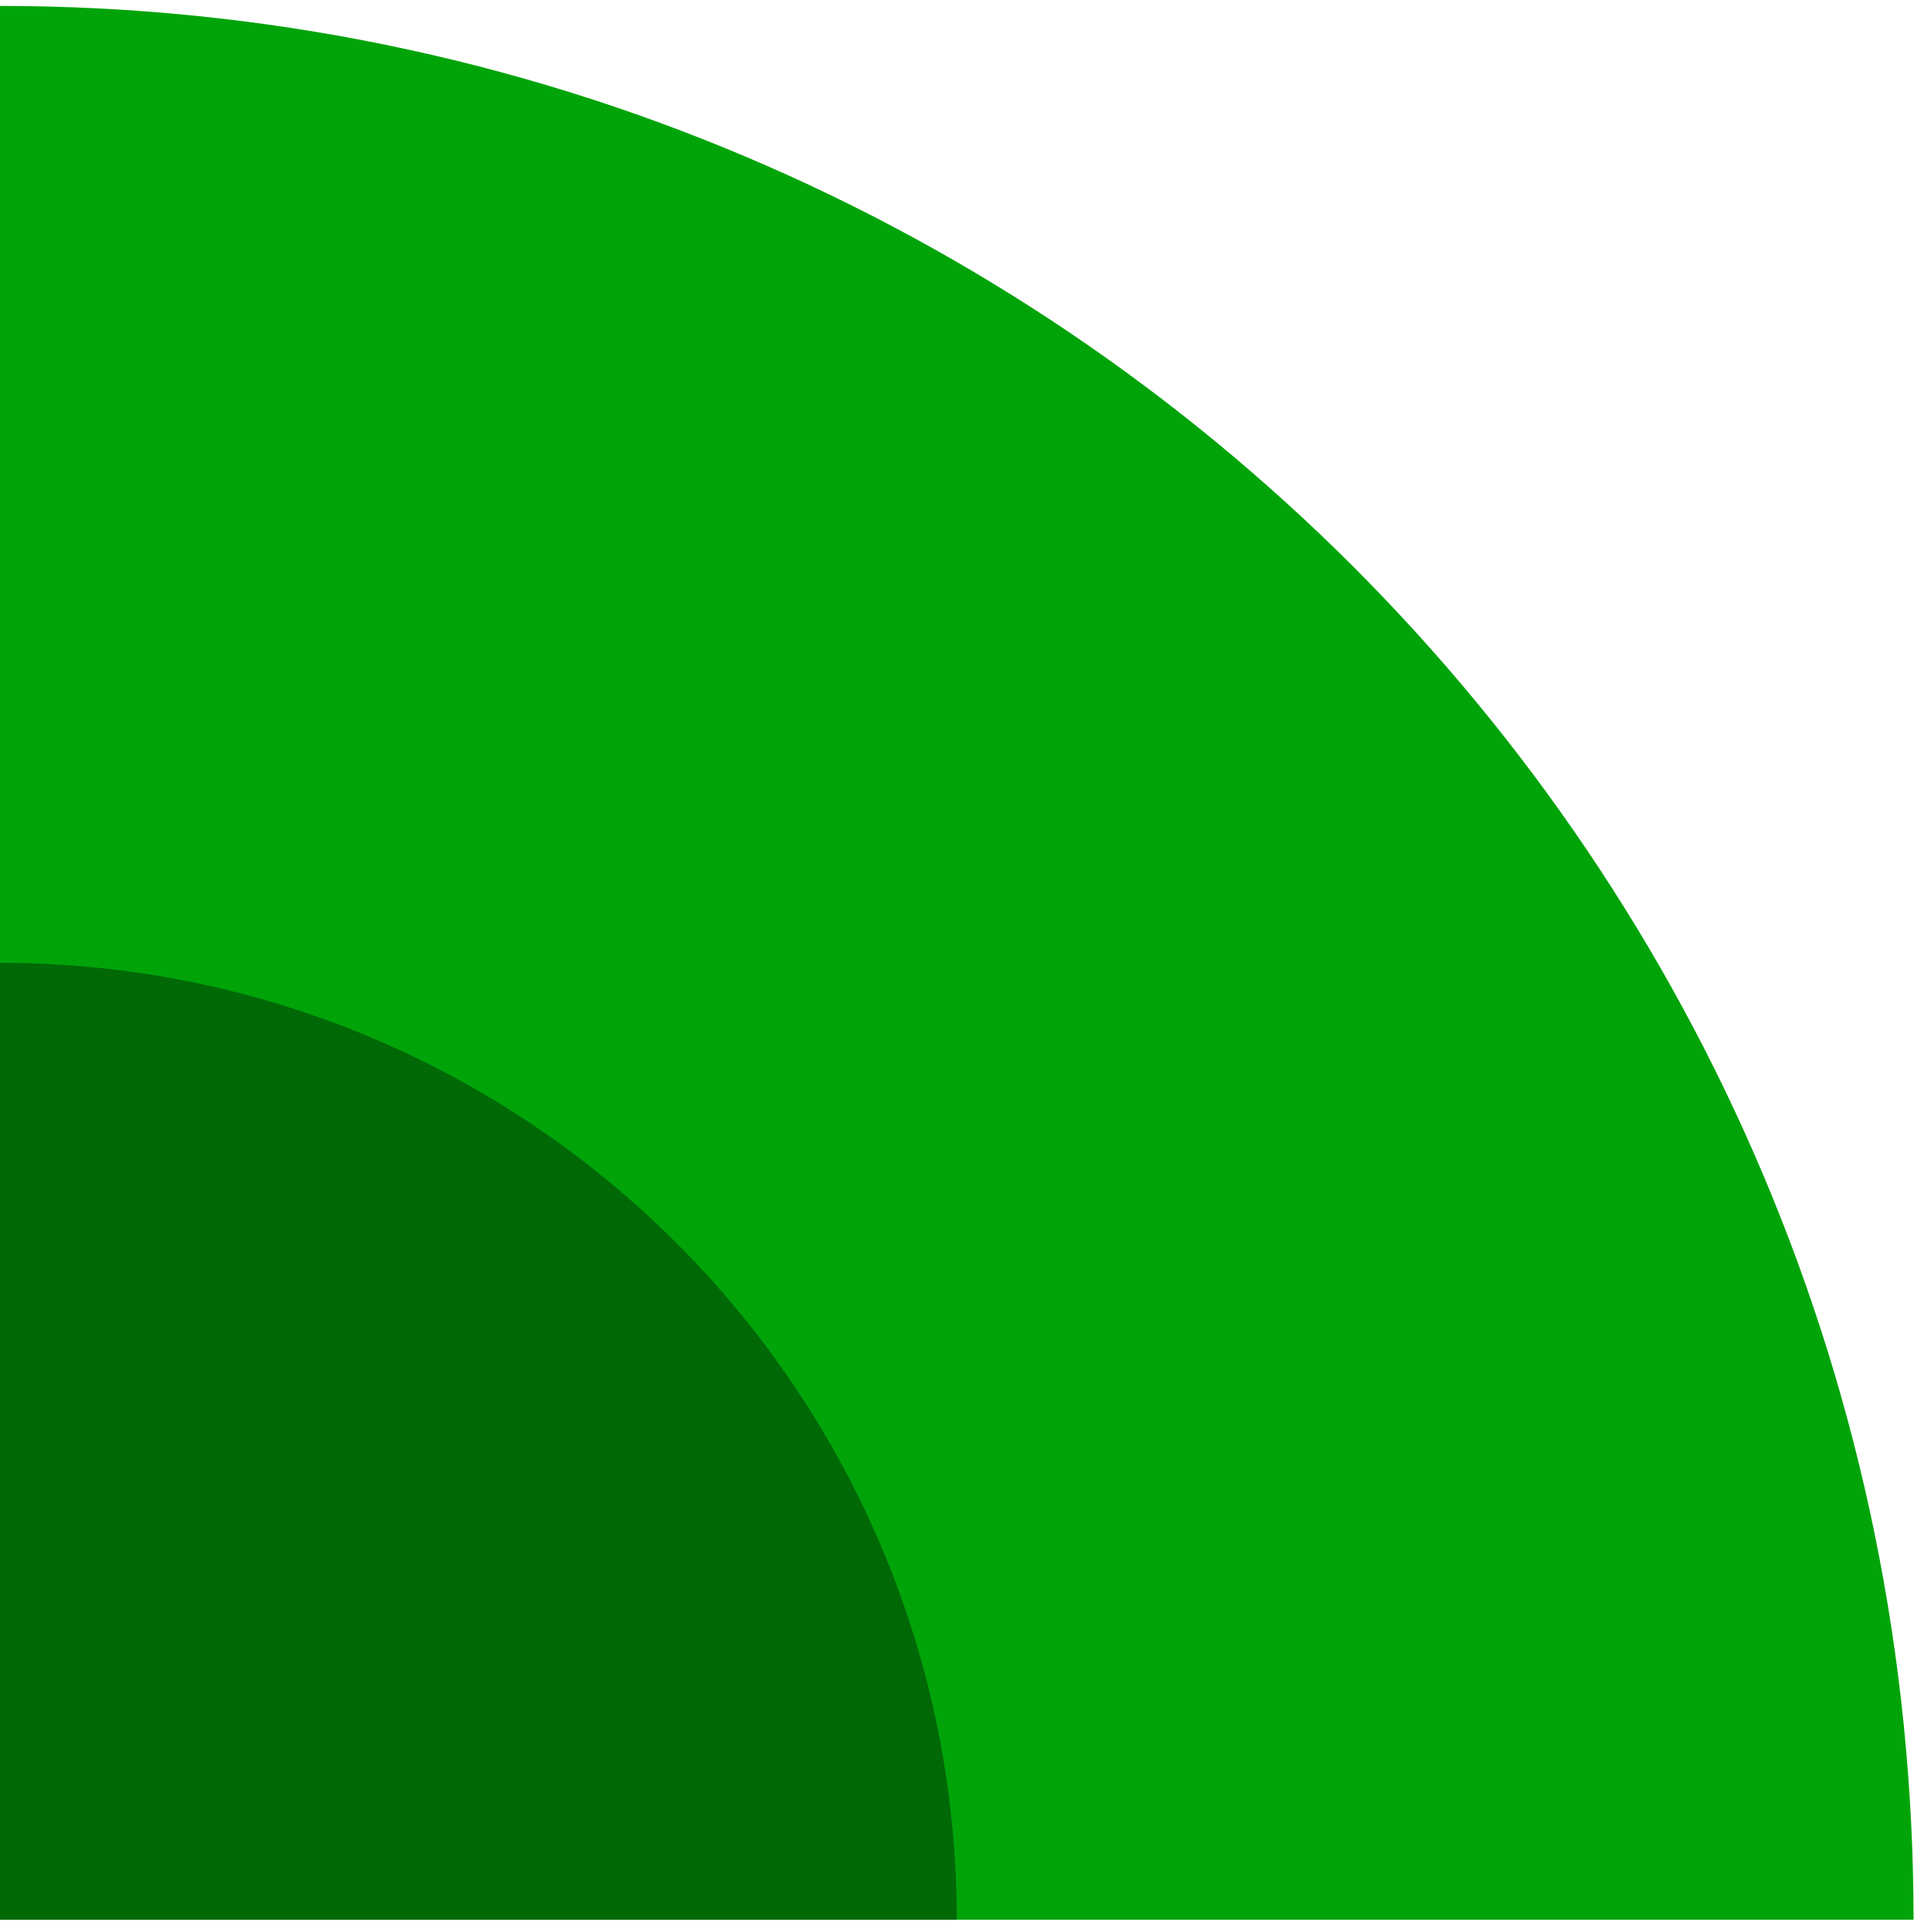
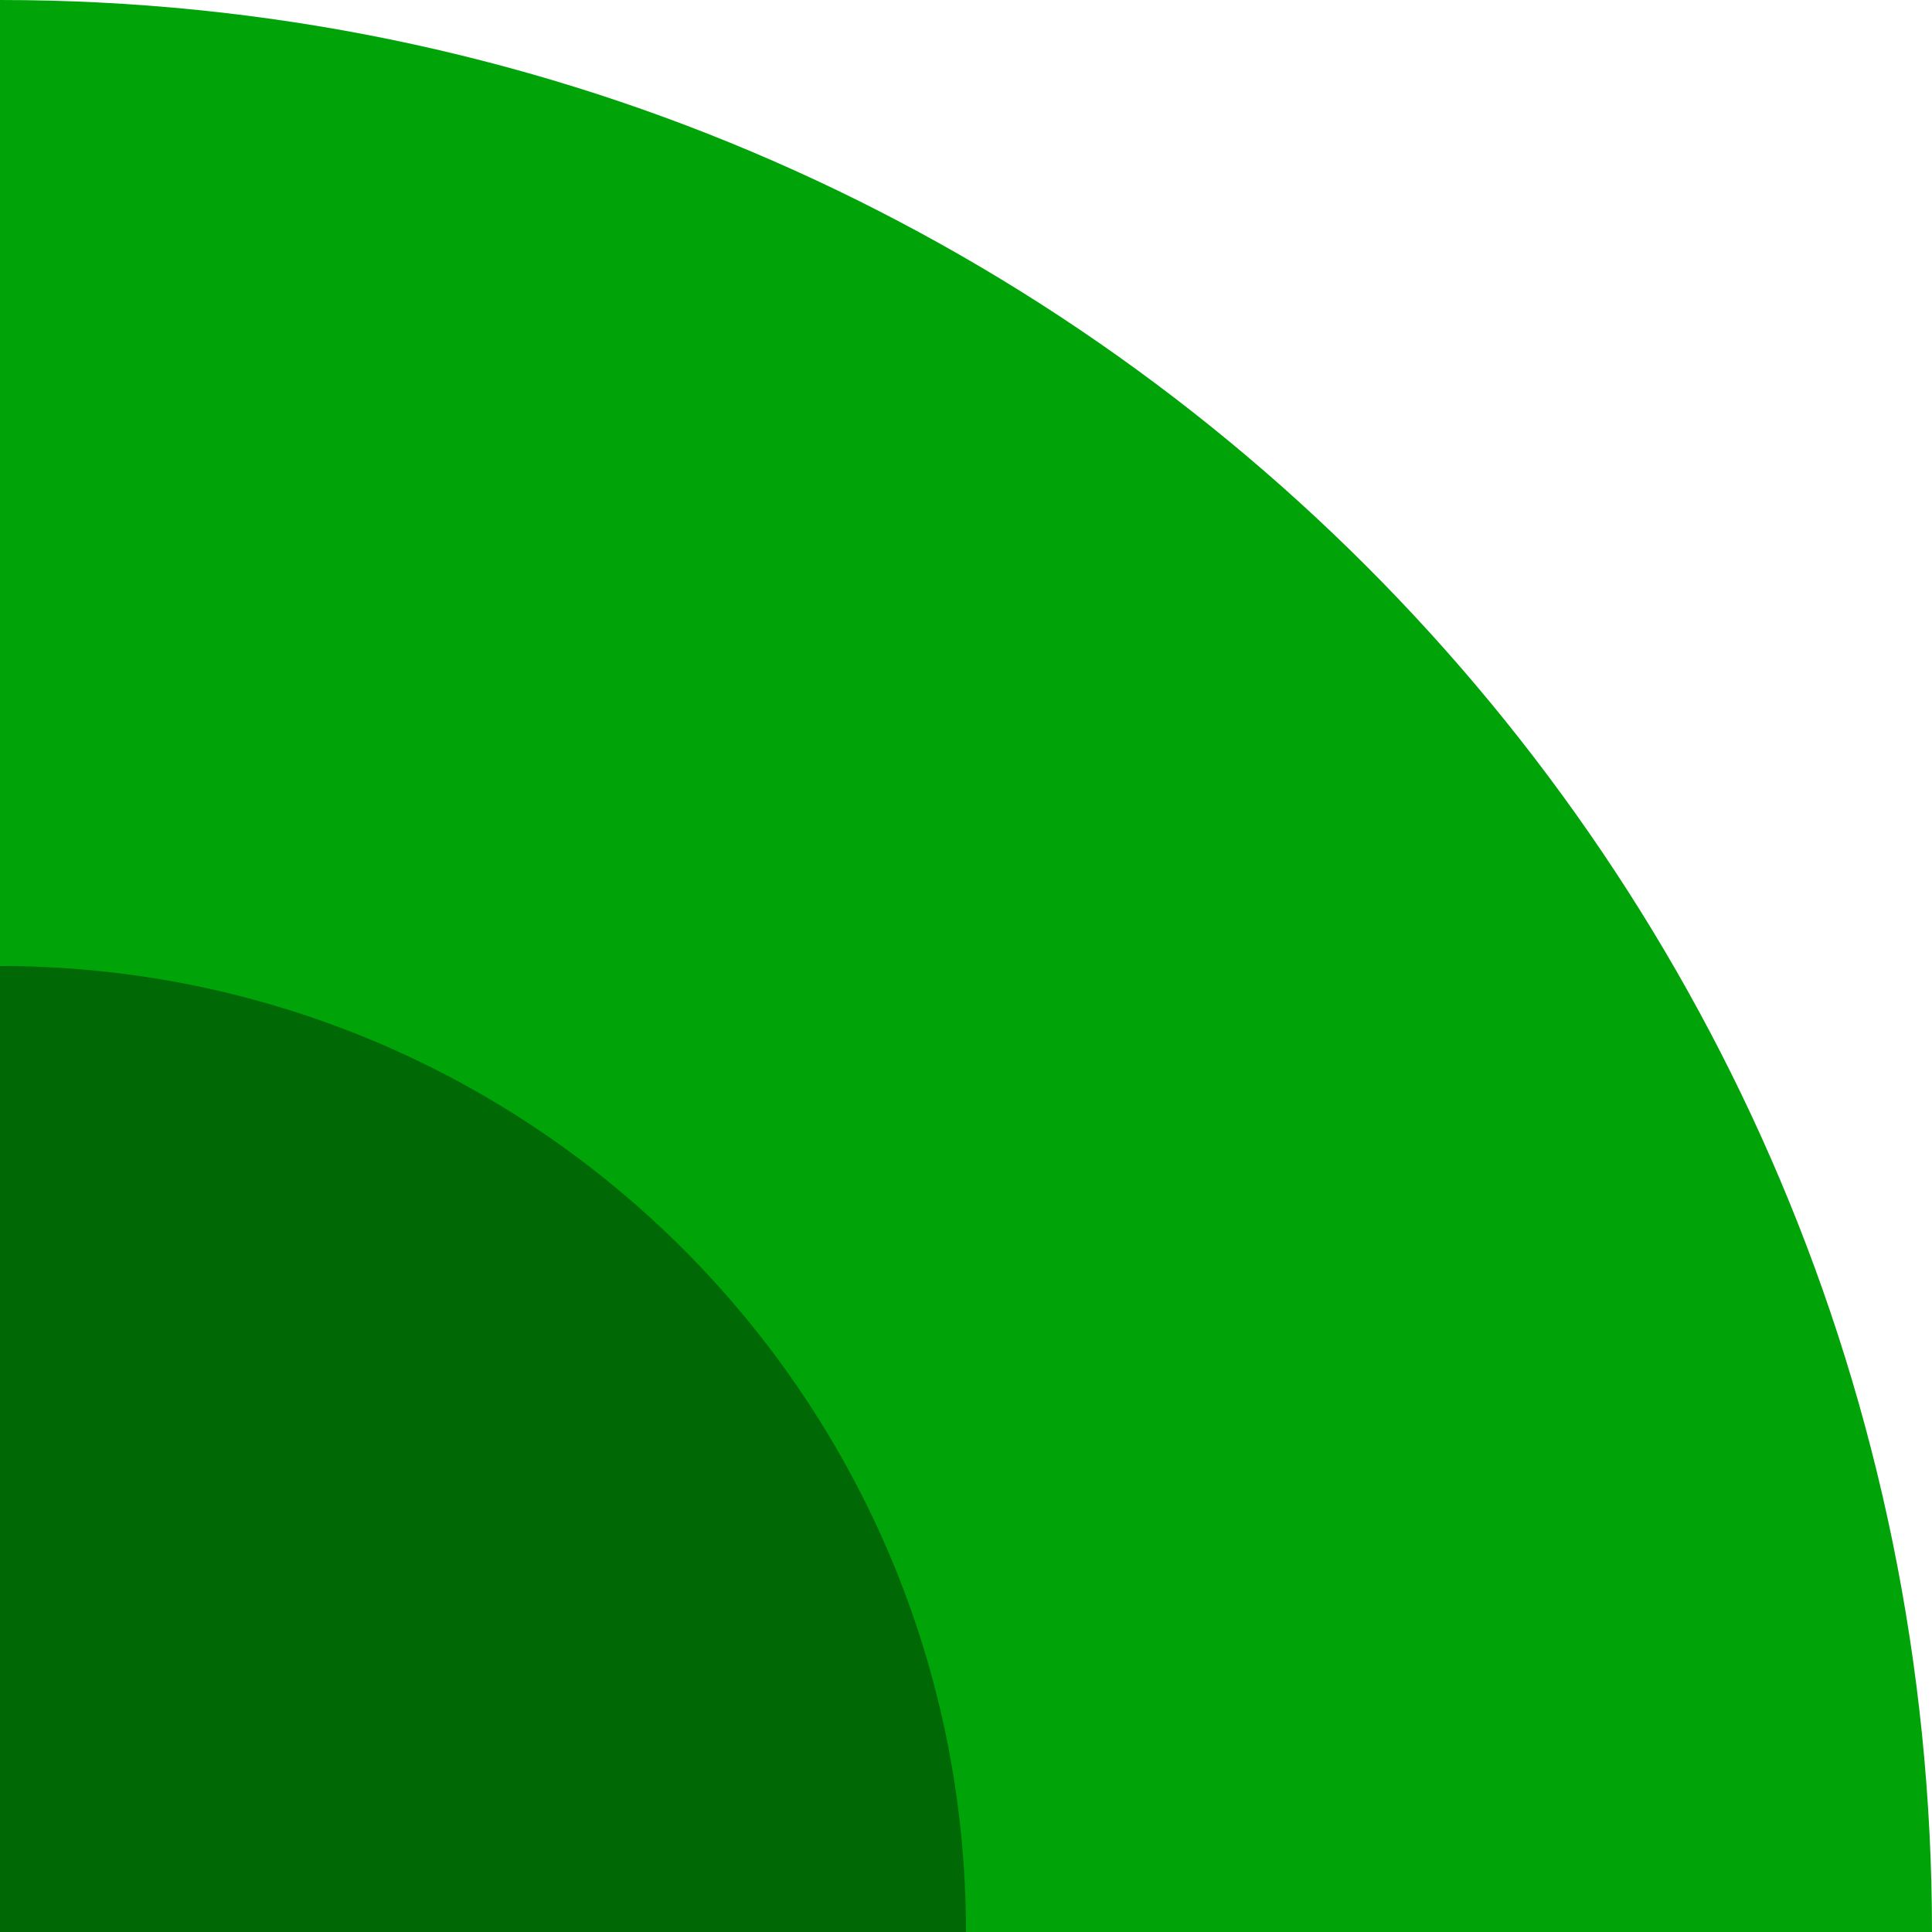
- <svg xmlns="http://www.w3.org/2000/svg" viewBox="0 0 105 106" fill-rule="evenodd" clip-rule="evenodd" stroke-linejoin="round" stroke-miterlimit="2">
-   <g transform="matrix(1.05 0 0 1.05 0 .326)">
-     <clipPath id="a">
-       <path d="M0 0h100v100H0z" />
-     </clipPath>
-     <g clip-path="url(#a)">
-       <path d="M100 99.998C100 44.77 55.23 0 .002 0H0v100h100v-.002z" fill="#00a409" />
-       <path d="M50 100c0-27.614-22.386-50-50-50v50h50z" fill="#006906" />
-     </g>
+ <svg xmlns="http://www.w3.org/2000/svg" viewBox="0 0 100 100">
+   <g>
+     <circle cx="0" cy="100" r="100" fill="#00a409" />
+     <circle cx="0" cy="100" r="50" fill="#006906" />
  </g>
</svg>
